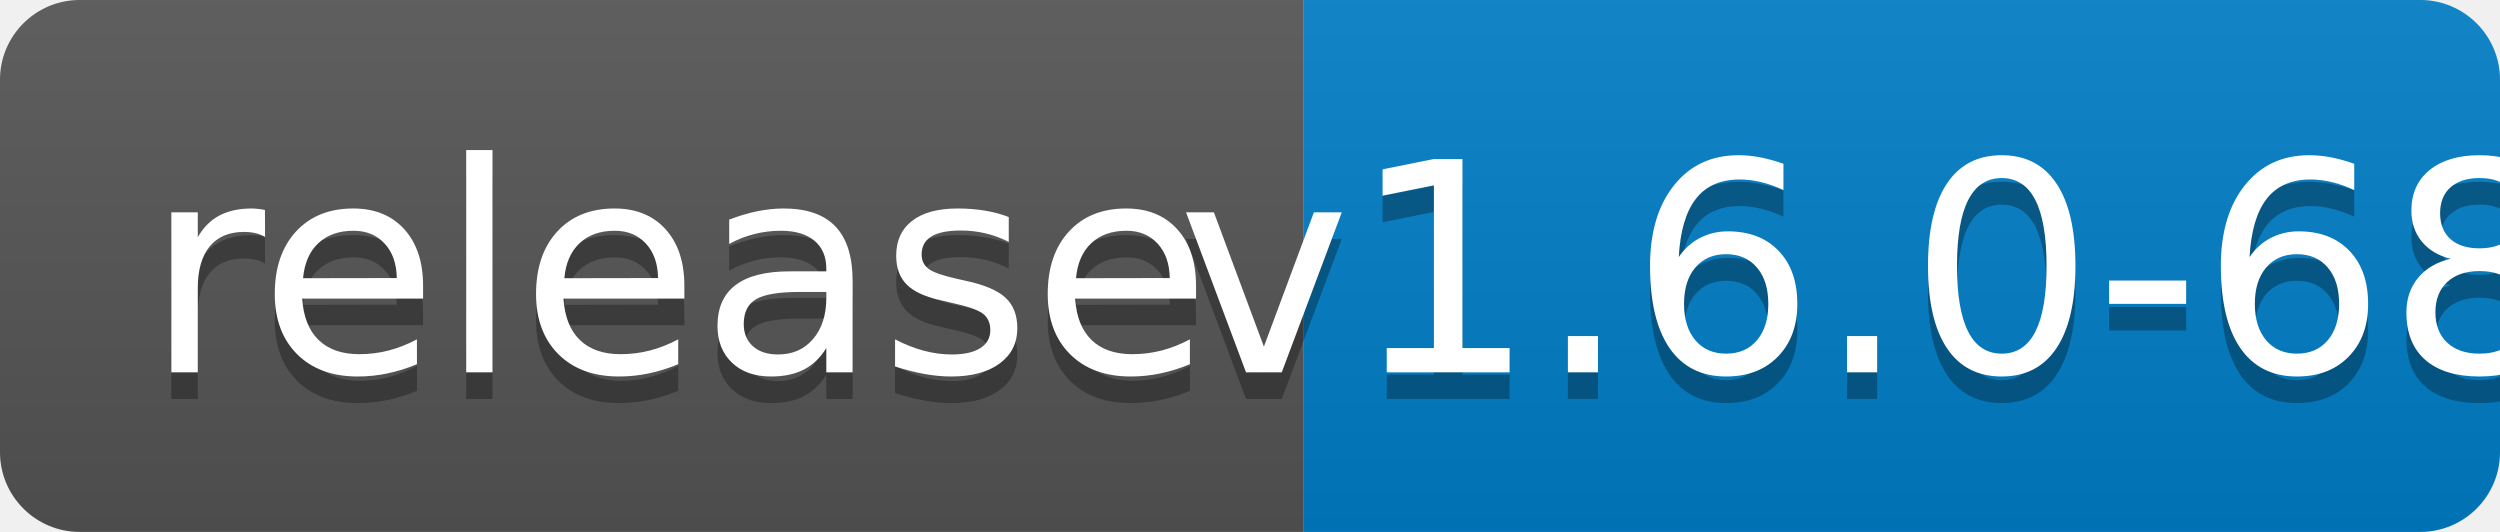
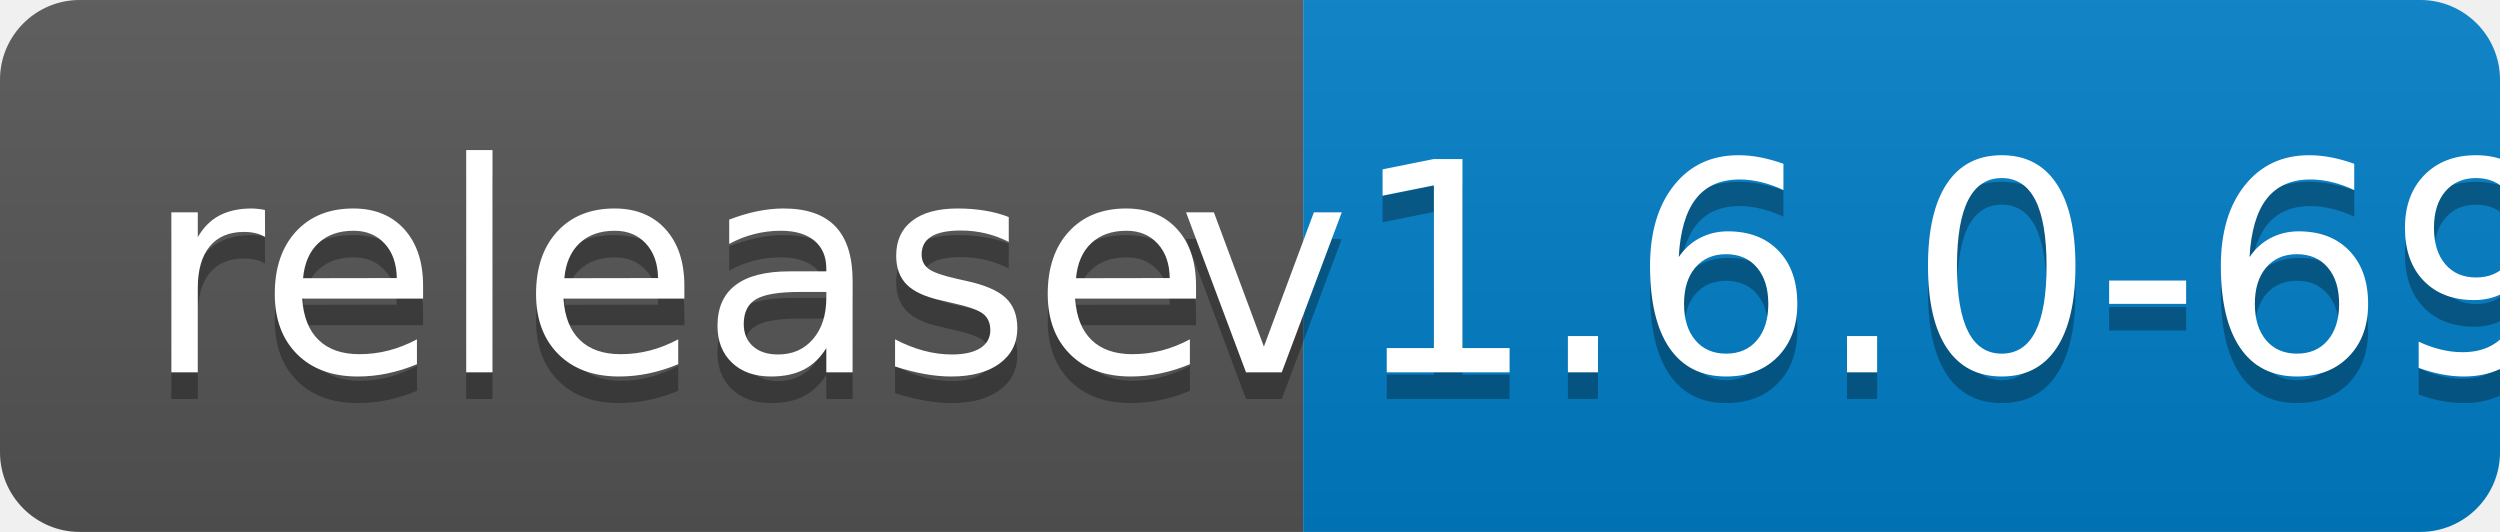
<svg xmlns="http://www.w3.org/2000/svg" width="94" height="20">
  <linearGradient id="b" x2="0" y2="100%">
    <stop offset="0" stop-color="#bbb" stop-opacity=".1" />
    <stop offset="1" stop-opacity=".1" />
  </linearGradient>
  <clipPath id="a">
    <rect width="94" height="20" rx="3" fill="#fff" />
  </clipPath>
  <g clip-path="url(#a)">
    <path fill="#555" d="M0 0h49v20H0z" />
    <path fill="#007ec6" d="M49 0h45v20H49z" />
    <path fill="url(#b)" d="M0 0h94v20H0z" />
  </g>
  <g fill="#fff" text-anchor="middle" font-family="DejaVu Sans,Verdana,Geneva,sans-serif" font-size="110">
    <text x="255" y="150" fill="#010101" fill-opacity=".3" transform="scale(.1)" textLength="390">release</text>
    <text x="255" y="140" transform="scale(.1)" textLength="390">release</text>
-     <text x="705" y="150" fill="#010101" fill-opacity=".3" transform="scale(.1)" textLength="350">v1.6.0-68</text>
-     <text x="705" y="140" transform="scale(.1)" textLength="350">v1.6.0-68</text>
+     <text x="705" y="150" fill="#010101" fill-opacity=".3" transform="scale(.1)" textLength="350">v1.6.0-69</text>
+     <text x="705" y="140" transform="scale(.1)" textLength="350">v1.6.0-69</text>
  </g>
</svg>
